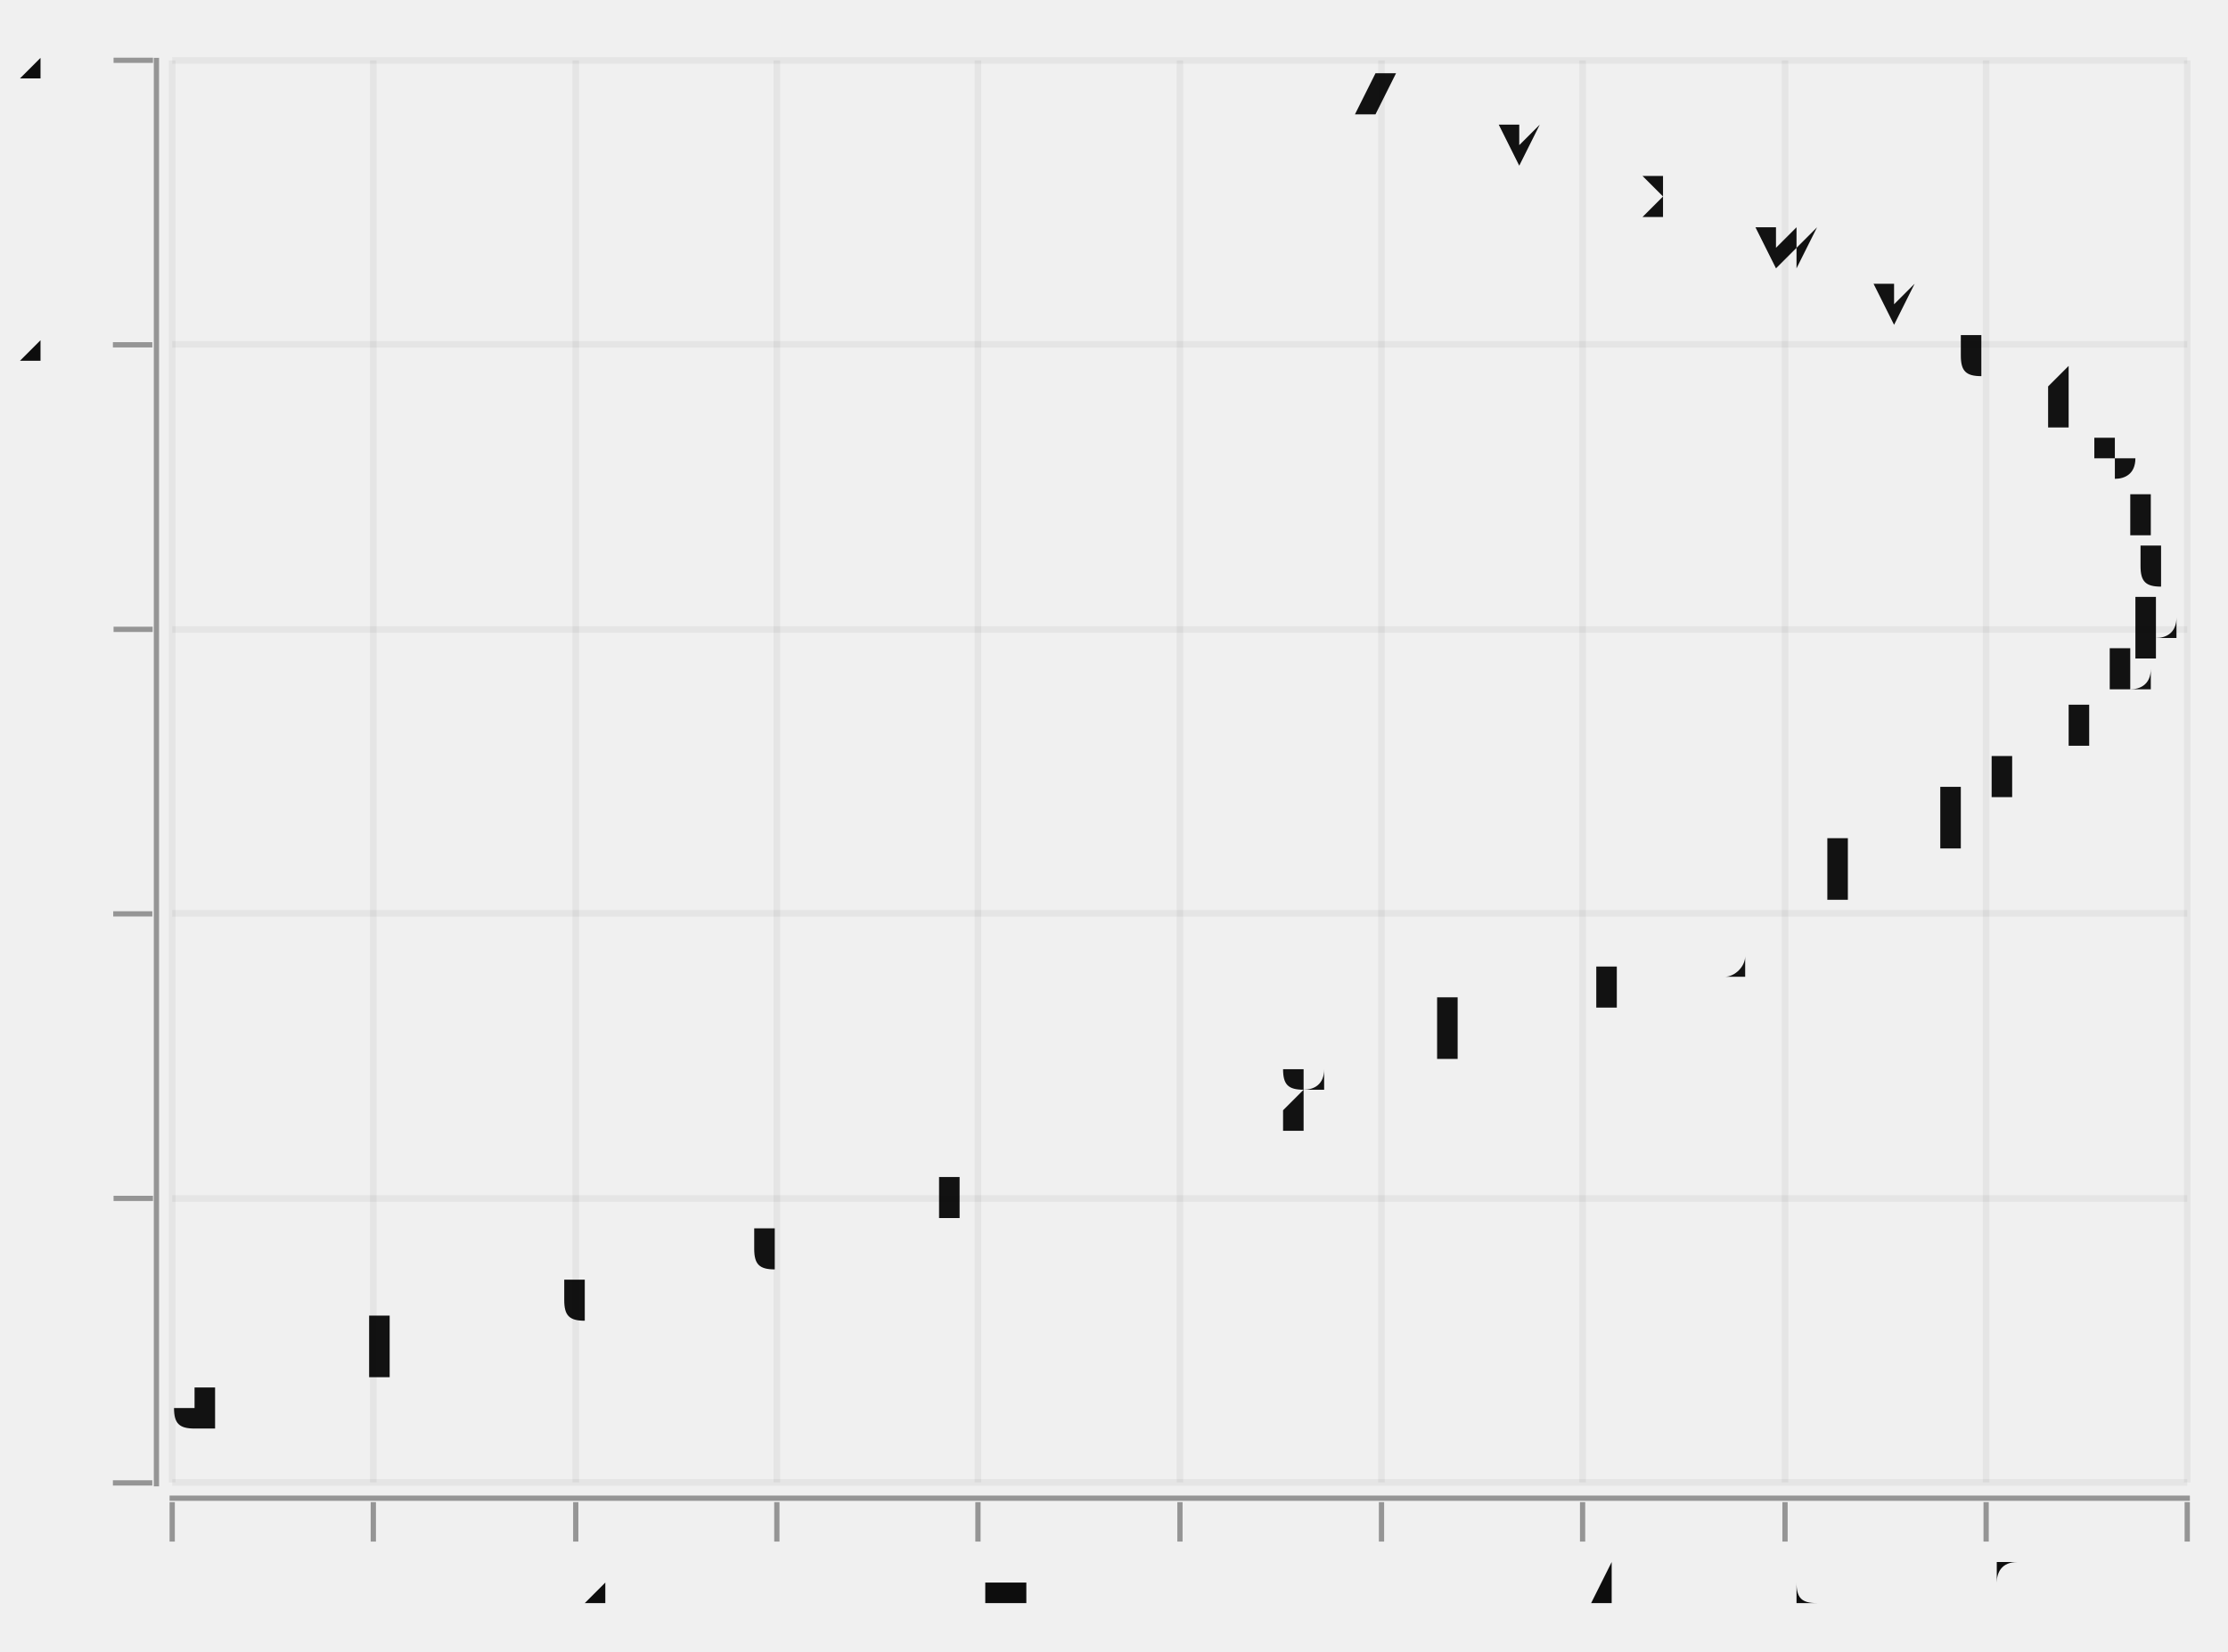
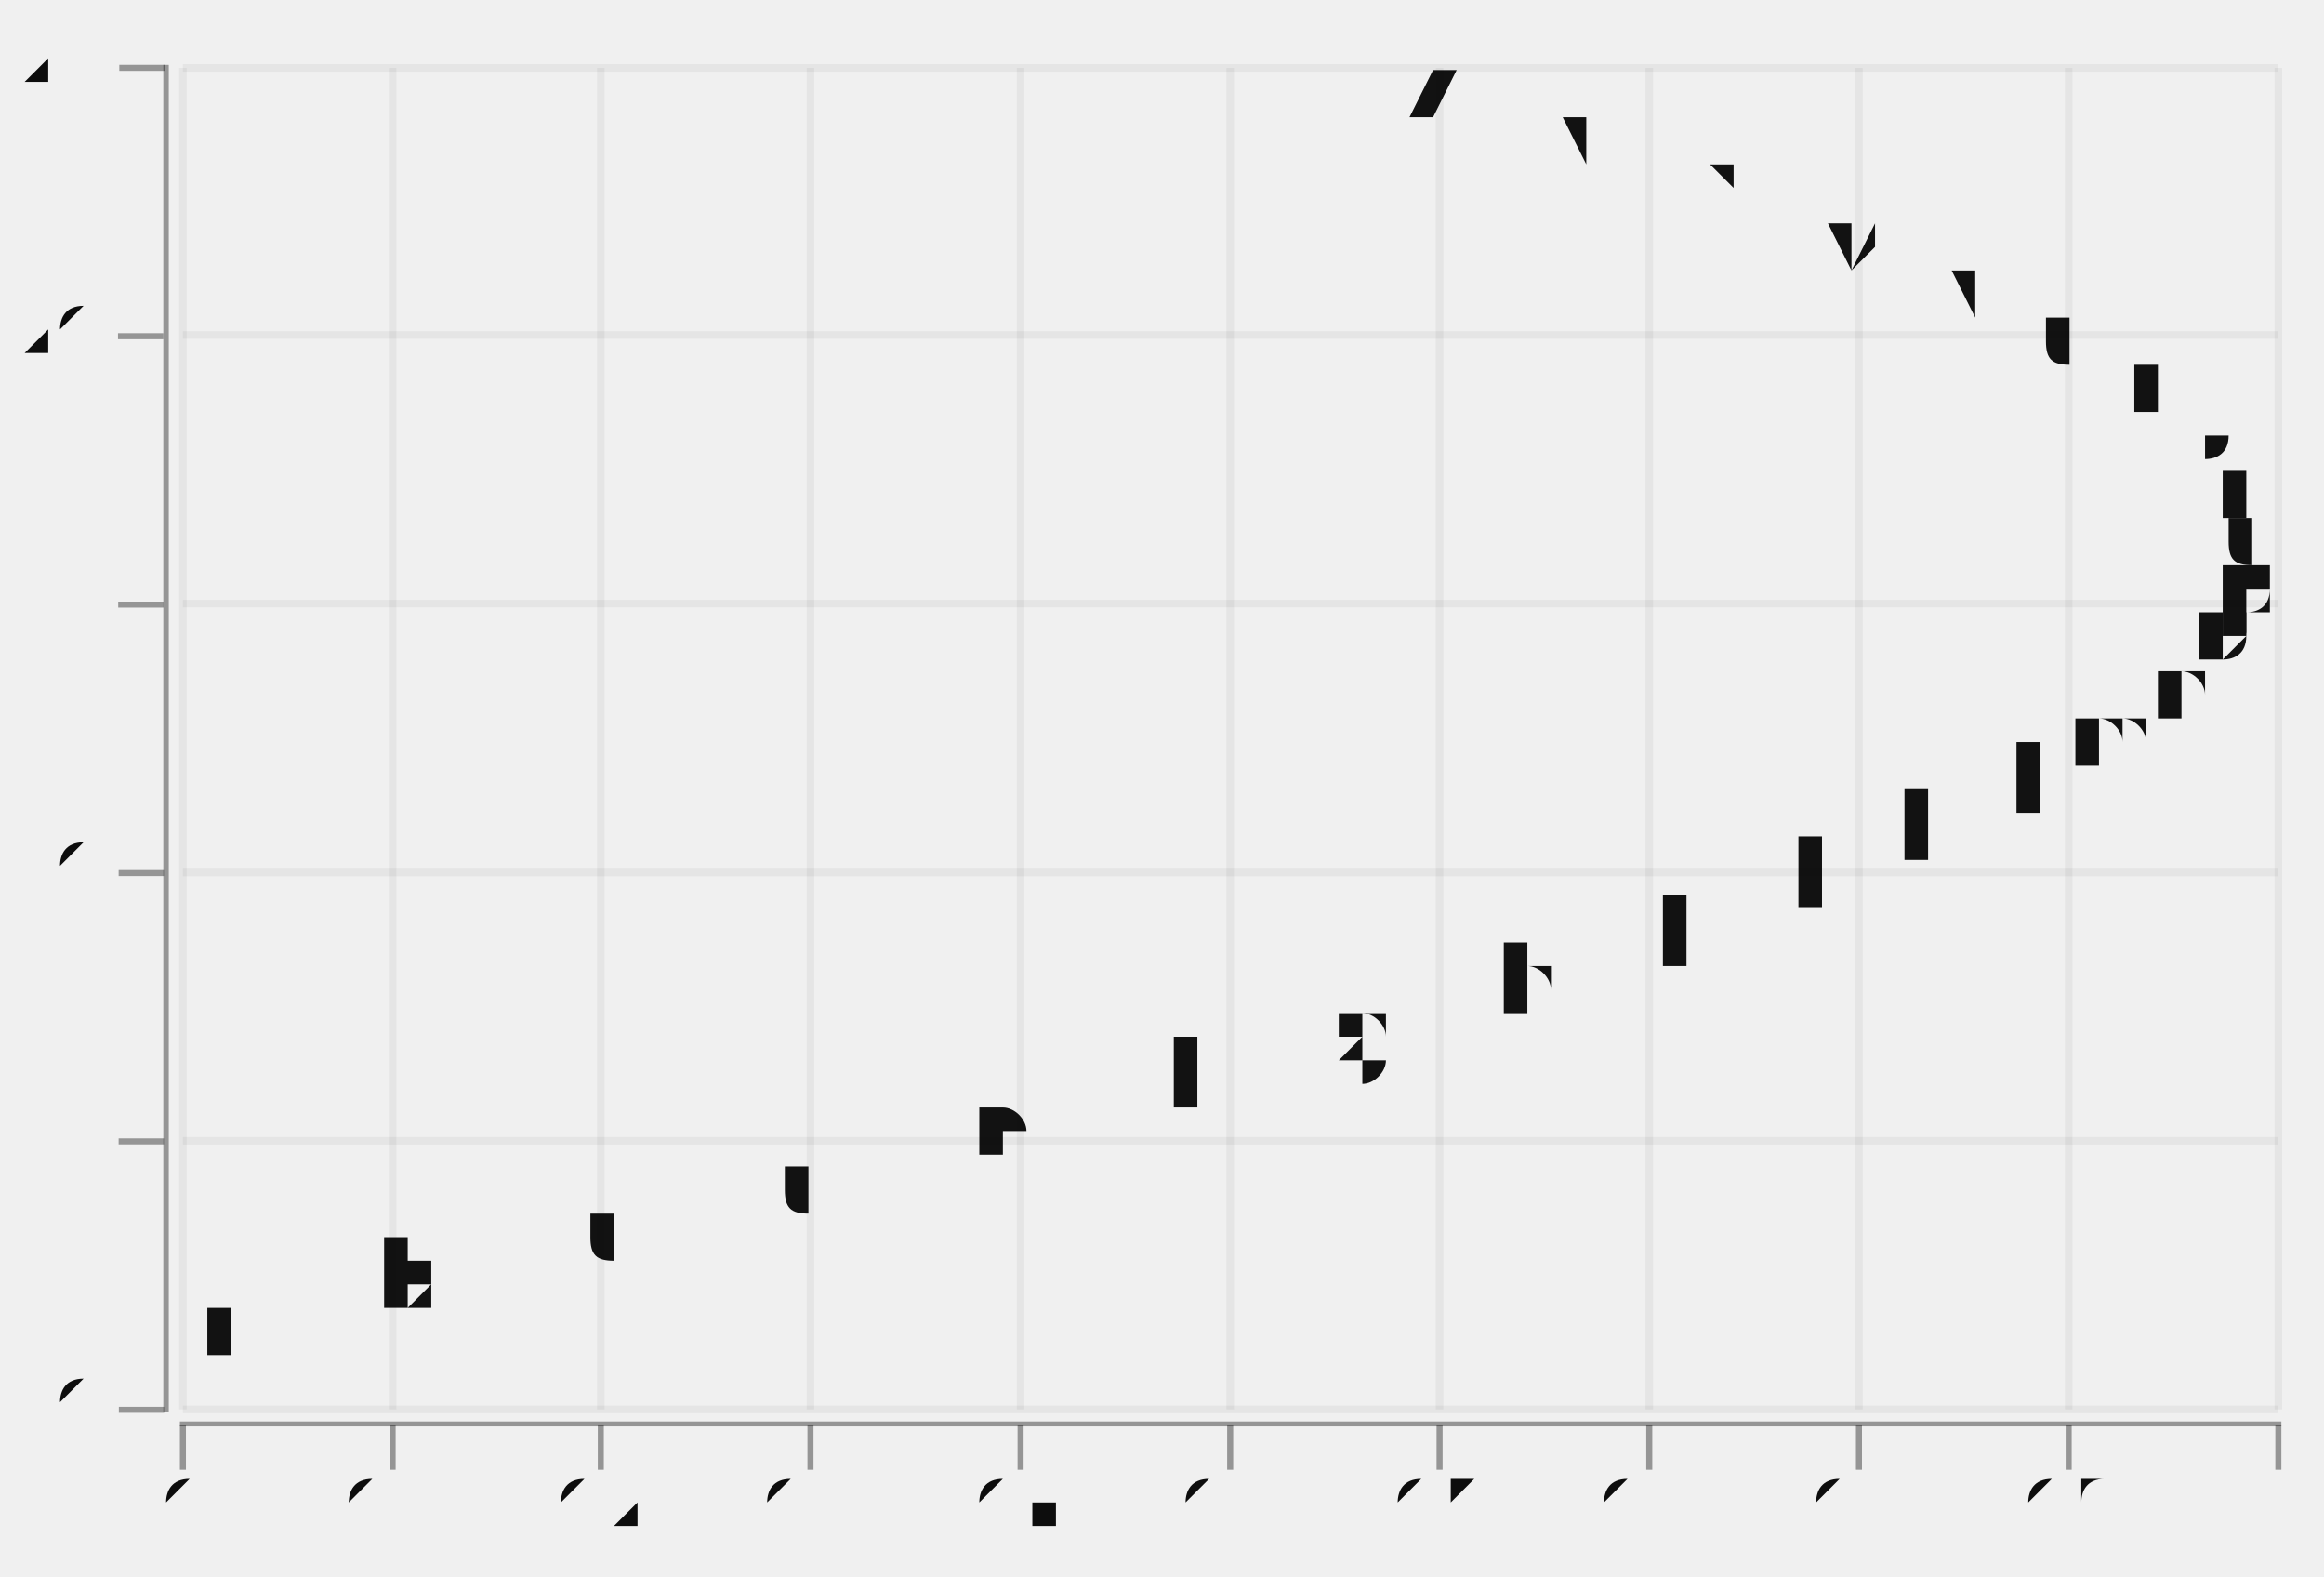
- <svg xmlns="http://www.w3.org/2000/svg" width="404.54" viewBox="-0.898 -0.587 1.695 1.257" height="300.0">
+ <svg xmlns="http://www.w3.org/2000/svg" width="442.252" viewBox="-0.77 -0.523 1.54 1.045" height="300.0">
  <style>svg {
  color-scheme: light dark;
}
{
  .canvas g, .title g, .axisbar g, .ticktext g, .tickglyph g, .ticklines g, .legendContent g text {
    fill: #0d0d0d;
  }
  .ticklines g, .tickglyph g, .legendBorder g {
    stroke: #0d0d0d;
  }
}
@media (prefers-color-scheme:dark) {
  .canvas g, .title g, .axisbar g, .ticktext g, .tickglyph g, .ticklines g, .legendContent g text {
    fill: #f0f0f0;
  }
  .ticklines g, .tickglyph g, .legendBorder g {
    stroke: #f0f0f0;
  }
}{
  .text g {
    fill: #0d0d0d;
  }
}
@media (prefers-color-scheme:dark) {
  .text g {
    fill: #f0f0f0;
  }
}</style>
-   <g class="text">
-     <g fill="#0d0d0d" stroke="none" stroke-width="0.0" font-size="7.500000000000002e-2" fill-opacity="1.0" text-anchor="middle">
-       <text x="-0.75" y="0.5">a</text>
-       <text x="-0.6" y="0.46">b</text>
-       <text x="-0.452" y="0.42">c</text>
-       <text x="-0.307" y="0.38">d</text>
-       <text x="-0.166" y="0.34">e</text>
-       <text x="-3.086169209369538e-2" y="0.3">f</text>
-       <text x="9.696371009255345e-2" y="0.26">g</text>
-       <text x="0.216" y="0.22">h</text>
-       <text x="0.326" y="0.18">i</text>
-       <text x="0.425" y="0.14">j</text>
-       <text x="0.512" y="9.999999999999998e-2">k</text>
-       <text x="0.587" y="6.0e-2">l</text>
-       <text x="0.648" y="1.9999999999999907e-2">m</text>
-       <text x="0.695" y="-2.000000000000013e-2">n</text>
-       <text x="0.728" y="-6.0000000000000164e-2">o</text>
-       <text x="0.746" y="-9.999999999999998e-2">p</text>
-       <text x="0.749" y="-0.14">q</text>
-       <text x="0.737" y="-0.18">r</text>
-       <text x="0.711" y="-0.22">s</text>
-       <text x="0.669" y="-0.26">t</text>
-       <text x="0.614" y="-0.3">u</text>
-       <text x="0.545" y="-0.34">v</text>
-       <text x="0.463" y="-0.38">w</text>
-       <text x="0.369" y="-0.42">x</text>
-       <text x="0.263" y="-0.46">y</text>
-       <text x="0.148" y="-0.5">z</text>
+   <g class="chart">
+     <g class="text">
+       <g fill="#0d0d0d" stroke="none" stroke-width="0.0" font-size="6.796103113856311e-2" fill-opacity="1.0" text-anchor="middle">
+         <text x="-0.634" y="0.377">a</text>
+         <text x="-0.498" y="0.344">b</text>
+         <text x="-0.364" y="0.311">c</text>
+         <text x="-0.232" y="0.278">d</text>
+         <text x="-0.105" y="0.246">e</text>
+         <text x="1.751863724530245e-2" y="0.213">f</text>
+         <text x="0.133" y="0.18">g</text>
+         <text x="0.242" y="0.147">h</text>
+         <text x="0.341" y="0.114">i</text>
+         <text x="0.431" y="8.122817827069206e-2">j</text>
+         <text x="0.51" y="4.836722119531722e-2">k</text>
+         <text x="0.577" y="1.5506264119942437e-2">l</text>
+         <text x="0.633" y="-1.735469295543246e-2">m</text>
+         <text x="0.676" y="-5.02156500308073e-2">n</text>
+         <text x="0.705" y="-8.307660710618214e-2">o</text>
+         <text x="0.722" y="-0.116">p</text>
+         <text x="0.725" y="-0.149">q</text>
+         <text x="0.714" y="-0.182">r</text>
+         <text x="0.69" y="-0.215">s</text>
+         <text x="0.652" y="-0.247">t</text>
+         <text x="0.602" y="-0.28">u</text>
+         <text x="0.539" y="-0.313">v</text>
+         <text x="0.465" y="-0.346">w</text>
+         <text x="0.379" y="-0.379">x</text>
+         <text x="0.284" y="-0.412">y</text>
+         <text x="0.179" y="-0.445">z</text>
+       </g>
    </g>
  </g>
  <g class="hud">
    <g class="canvas">
      <g stroke-opacity="0.0" fill="#ffffff" stroke="#000000" stroke-width="0.0" fill-opacity="2.0e-2">
-         <rect width="1.533" x="-0.767" y="-0.541" height="1.083" />
+         <rect width="1.389" x="-0.649" y="-0.478" height="0.889" />
      </g>
    </g>
    <g class="axis">
      <g class="ticks">
        <g class="tickglyph">
          <g stroke-opacity="0.4" fill="#0d0d0d" stroke="#0d0d0d" stroke-width="4.0e-3" fill-opacity="0.4">
-             <g transform="rotate(-90.0, -0.796875, 0.54125)">
-               <polyline points="-0.797,0.556 -0.797,0.526" />
+             <g transform="rotate(-90.0, -0.6766021, 0.4108647)">
+               <polyline points="-0.677,0.426 -0.677,0.396" />
            </g>
-             <g transform="rotate(-90.0, -0.796875, 0.32475)">
-               <polyline points="-0.797,0.34 -0.797,0.31" />
+             <g transform="rotate(-90.0, -0.6766021, 0.2330047)">
+               <polyline points="-0.677,0.248 -0.677,0.218" />
            </g>
-             <g transform="rotate(-90.0, -0.796875, 0.10825)">
-               <polyline points="-0.797,0.123 -0.797,9.324999999999996e-2" />
+             <g transform="rotate(-90.0, -0.6766021, 5.514479359211327e-2)">
+               <polyline points="-0.677,7.014479359211327e-2 -0.677,4.014479359211327e-2" />
            </g>
-             <g transform="rotate(-90.0, -0.796875, -0.10825)">
-               <polyline points="-0.797,-9.324999999999985e-2 -0.797,-0.123" />
+             <g transform="rotate(-90.0, -0.6766021, -0.1227151)">
+               <polyline points="-0.677,-0.108 -0.677,-0.138" />
            </g>
-             <g transform="rotate(-90.0, -0.796875, -0.32475)">
-               <polyline points="-0.797,-0.31 -0.797,-0.34" />
+             <g transform="rotate(-90.0, -0.6766021, -0.3005751)">
+               <polyline points="-0.677,-0.286 -0.677,-0.316" />
            </g>
-             <g transform="rotate(-90.0, -0.796875, -0.54125)">
-               <polyline points="-0.797,-0.526 -0.797,-0.556" />
+             <g transform="rotate(-90.0, -0.6766021, -0.478435)">
+               <polyline points="-0.677,-0.463 -0.677,-0.493" />
            </g>
          </g>
        </g>
        <g class="ticktext">
-           <g fill="#0d0d0d" stroke="none" stroke-width="0.0" font-size="5.000000000000001e-2" fill-opacity="1.0" text-anchor="end">
-             <text x="-0.833" y="0.555">0</text>
-             <text x="-0.833" y="0.338">5</text>
-             <text x="-0.833" y="0.122">10</text>
-             <text x="-0.833" y="-9.449999999999992e-2">15</text>
-             <text x="-0.833" y="-0.311">20</text>
-             <text x="-0.833" y="-0.527">25</text>
+           <g fill="#0d0d0d" stroke="none" stroke-width="0.0" font-size="4.53073540923754e-2" fill-opacity="1.0" text-anchor="end">
+             <text x="-0.709" y="0.422">0</text>
+             <text x="-0.709" y="0.244">5</text>
+             <text x="-0.709" y="6.644074758677337e-2">10</text>
+             <text x="-0.709" y="-0.111">15</text>
+             <text x="-0.709" y="-0.289">20</text>
+             <text x="-0.709" y="-0.467">25</text>
          </g>
        </g>
        <g class="ticklines">
          <g stroke-opacity="5.0e-2" fill="none" stroke="#0d0d0d" stroke-width="5.0e-3">
-             <polyline points="-0.767,0.541 0.766,0.541" />
-             <polyline points="-0.767,0.325 0.766,0.325" />
-             <polyline points="-0.767,0.108 0.766,0.108" />
-             <polyline points="-0.767,-0.108 0.766,-0.108" />
-             <polyline points="-0.767,-0.325 0.766,-0.325" />
-             <polyline points="-0.767,-0.541 0.766,-0.541" />
+             <polyline points="-0.649,0.411 0.74,0.411" />
+             <polyline points="-0.649,0.233 0.74,0.233" />
+             <polyline points="-0.649,5.514479359211327e-2 0.74,5.514479359211327e-2" />
+             <polyline points="-0.649,-0.123 0.74,-0.123" />
+             <polyline points="-0.649,-0.301 0.74,-0.301" />
+             <polyline points="-0.649,-0.478 0.74,-0.478" />
          </g>
        </g>
      </g>
      <g class="axisbar">
        <g stroke-opacity="0.0" fill="#0d0d0d" stroke="#000000" stroke-width="0.0" fill-opacity="0.4">
-           <rect width="4.0000000000000036e-3" x="-0.781" y="-0.543" height="1.087" />
+           <rect width="3.624588327389988e-3" x="-0.662" y="-0.48" height="0.893" />
        </g>
      </g>
    </g>
    <g class="axis">
      <g class="ticks">
        <g class="tickglyph">
          <g stroke-opacity="0.4" fill="#0d0d0d" stroke="#0d0d0d" stroke-width="4.0e-3" fill-opacity="0.4">
-             <polyline points="-0.767,0.586 -0.767,0.556" />
-             <polyline points="-0.614,0.586 -0.614,0.556" />
-             <polyline points="-0.46,0.586 -0.46,0.556" />
-             <polyline points="-0.307,0.586 -0.307,0.556" />
-             <polyline points="-0.154,0.586 -0.154,0.556" />
-             <polyline points="-3.197977188709178e-4,0.586 -3.197977188709178e-4,0.556" />
-             <polyline points="0.153,0.586 0.153,0.556" />
-             <polyline points="0.306,0.586 0.306,0.556" />
-             <polyline points="0.46,0.586 0.46,0.556" />
-             <polyline points="0.613,0.586 0.613,0.556" />
-             <polyline points="0.766,0.586 0.766,0.556" />
+             <polyline points="-0.649,0.451 -0.649,0.421" />
+             <polyline points="-0.51,0.451 -0.51,0.421" />
+             <polyline points="-0.372,0.451 -0.372,0.421" />
+             <polyline points="-0.233,0.451 -0.233,0.421" />
+             <polyline points="-9.37282662172697e-2,0.451 -9.37282662172697e-2,0.421" />
+             <polyline points="4.519408570714445e-2,0.451 4.519408570714445e-2,0.421" />
+             <polyline points="0.184,0.451 0.184,0.421" />
+             <polyline points="0.323,0.451 0.323,0.421" />
+             <polyline points="0.462,0.451 0.462,0.421" />
+             <polyline points="0.601,0.451 0.601,0.421" />
+             <polyline points="0.74,0.451 0.74,0.421" />
          </g>
        </g>
        <g class="ticktext">
-           <g fill="#0d0d0d" stroke="none" stroke-width="0.0" font-size="5.000000000000001e-2" fill-opacity="1.0" text-anchor="middle">
-             <text x="-0.767" y="0.635">0</text>
-             <text x="-0.614" y="0.635">0.1</text>
-             <text x="-0.46" y="0.635">0.2</text>
-             <text x="-0.307" y="0.635">0.3</text>
-             <text x="-0.154" y="0.635">0.4</text>
-             <text x="-3.197977188709178e-4" y="0.635">0.5</text>
-             <text x="0.153" y="0.635">0.6</text>
-             <text x="0.306" y="0.635">0.7</text>
-             <text x="0.46" y="0.635">0.8</text>
-             <text x="0.613" y="0.635">0.9</text>
-             <text x="0.766" y="0.635">1</text>
+           <g fill="#0d0d0d" stroke="none" stroke-width="0.0" font-size="4.53073540923754e-2" fill-opacity="1.0" text-anchor="middle">
+             <text x="-0.649" y="0.488">0</text>
+             <text x="-0.51" y="0.488">0.1</text>
+             <text x="-0.372" y="0.488">0.2</text>
+             <text x="-0.233" y="0.488">0.3</text>
+             <text x="-9.37282662172697e-2" y="0.488">0.4</text>
+             <text x="4.519408570714445e-2" y="0.488">0.5</text>
+             <text x="0.184" y="0.488">0.6</text>
+             <text x="0.323" y="0.488">0.7</text>
+             <text x="0.462" y="0.488">0.8</text>
+             <text x="0.601" y="0.488">0.9</text>
+             <text x="0.74" y="0.488">1</text>
          </g>
        </g>
        <g class="ticklines">
          <g stroke-opacity="5.0e-2" fill="none" stroke="#0d0d0d" stroke-width="5.0e-3">
-             <polyline points="-0.767,0.541 -0.767,-0.541" />
-             <polyline points="-0.614,0.541 -0.614,-0.541" />
-             <polyline points="-0.46,0.541 -0.46,-0.541" />
-             <polyline points="-0.307,0.541 -0.307,-0.541" />
-             <polyline points="-0.154,0.541 -0.154,-0.541" />
-             <polyline points="-3.197977188709178e-4,0.541 -3.197977188709178e-4,-0.541" />
-             <polyline points="0.153,0.541 0.153,-0.541" />
-             <polyline points="0.306,0.541 0.306,-0.541" />
-             <polyline points="0.46,0.541 0.46,-0.541" />
-             <polyline points="0.613,0.541 0.613,-0.541" />
-             <polyline points="0.766,0.541 0.766,-0.541" />
+             <polyline points="-0.649,0.411 -0.649,-0.478" />
+             <polyline points="-0.51,0.411 -0.51,-0.478" />
+             <polyline points="-0.372,0.411 -0.372,-0.478" />
+             <polyline points="-0.233,0.411 -0.233,-0.478" />
+             <polyline points="-9.37282662172697e-2,0.411 -9.37282662172697e-2,-0.478" />
+             <polyline points="4.519408570714445e-2,0.411 4.519408570714445e-2,-0.478" />
+             <polyline points="0.184,0.411 0.184,-0.478" />
+             <polyline points="0.323,0.411 0.323,-0.478" />
+             <polyline points="0.462,0.411 0.462,-0.478" />
+             <polyline points="0.601,0.411 0.601,-0.478" />
+             <polyline points="0.74,0.411 0.74,-0.478" />
          </g>
        </g>
      </g>
      <g class="axisbar">
        <g stroke-opacity="0.0" fill="#0d0d0d" stroke="#000000" stroke-width="0.0" fill-opacity="0.4">
-           <rect width="1.537" x="-0.769" y="0.551" height="4.0000000000000036e-3" />
+           <rect width="1.393" x="-0.651" y="0.419" height="3.286095707537462e-3" />
        </g>
      </g>
    </g>
  </g>
</svg>
